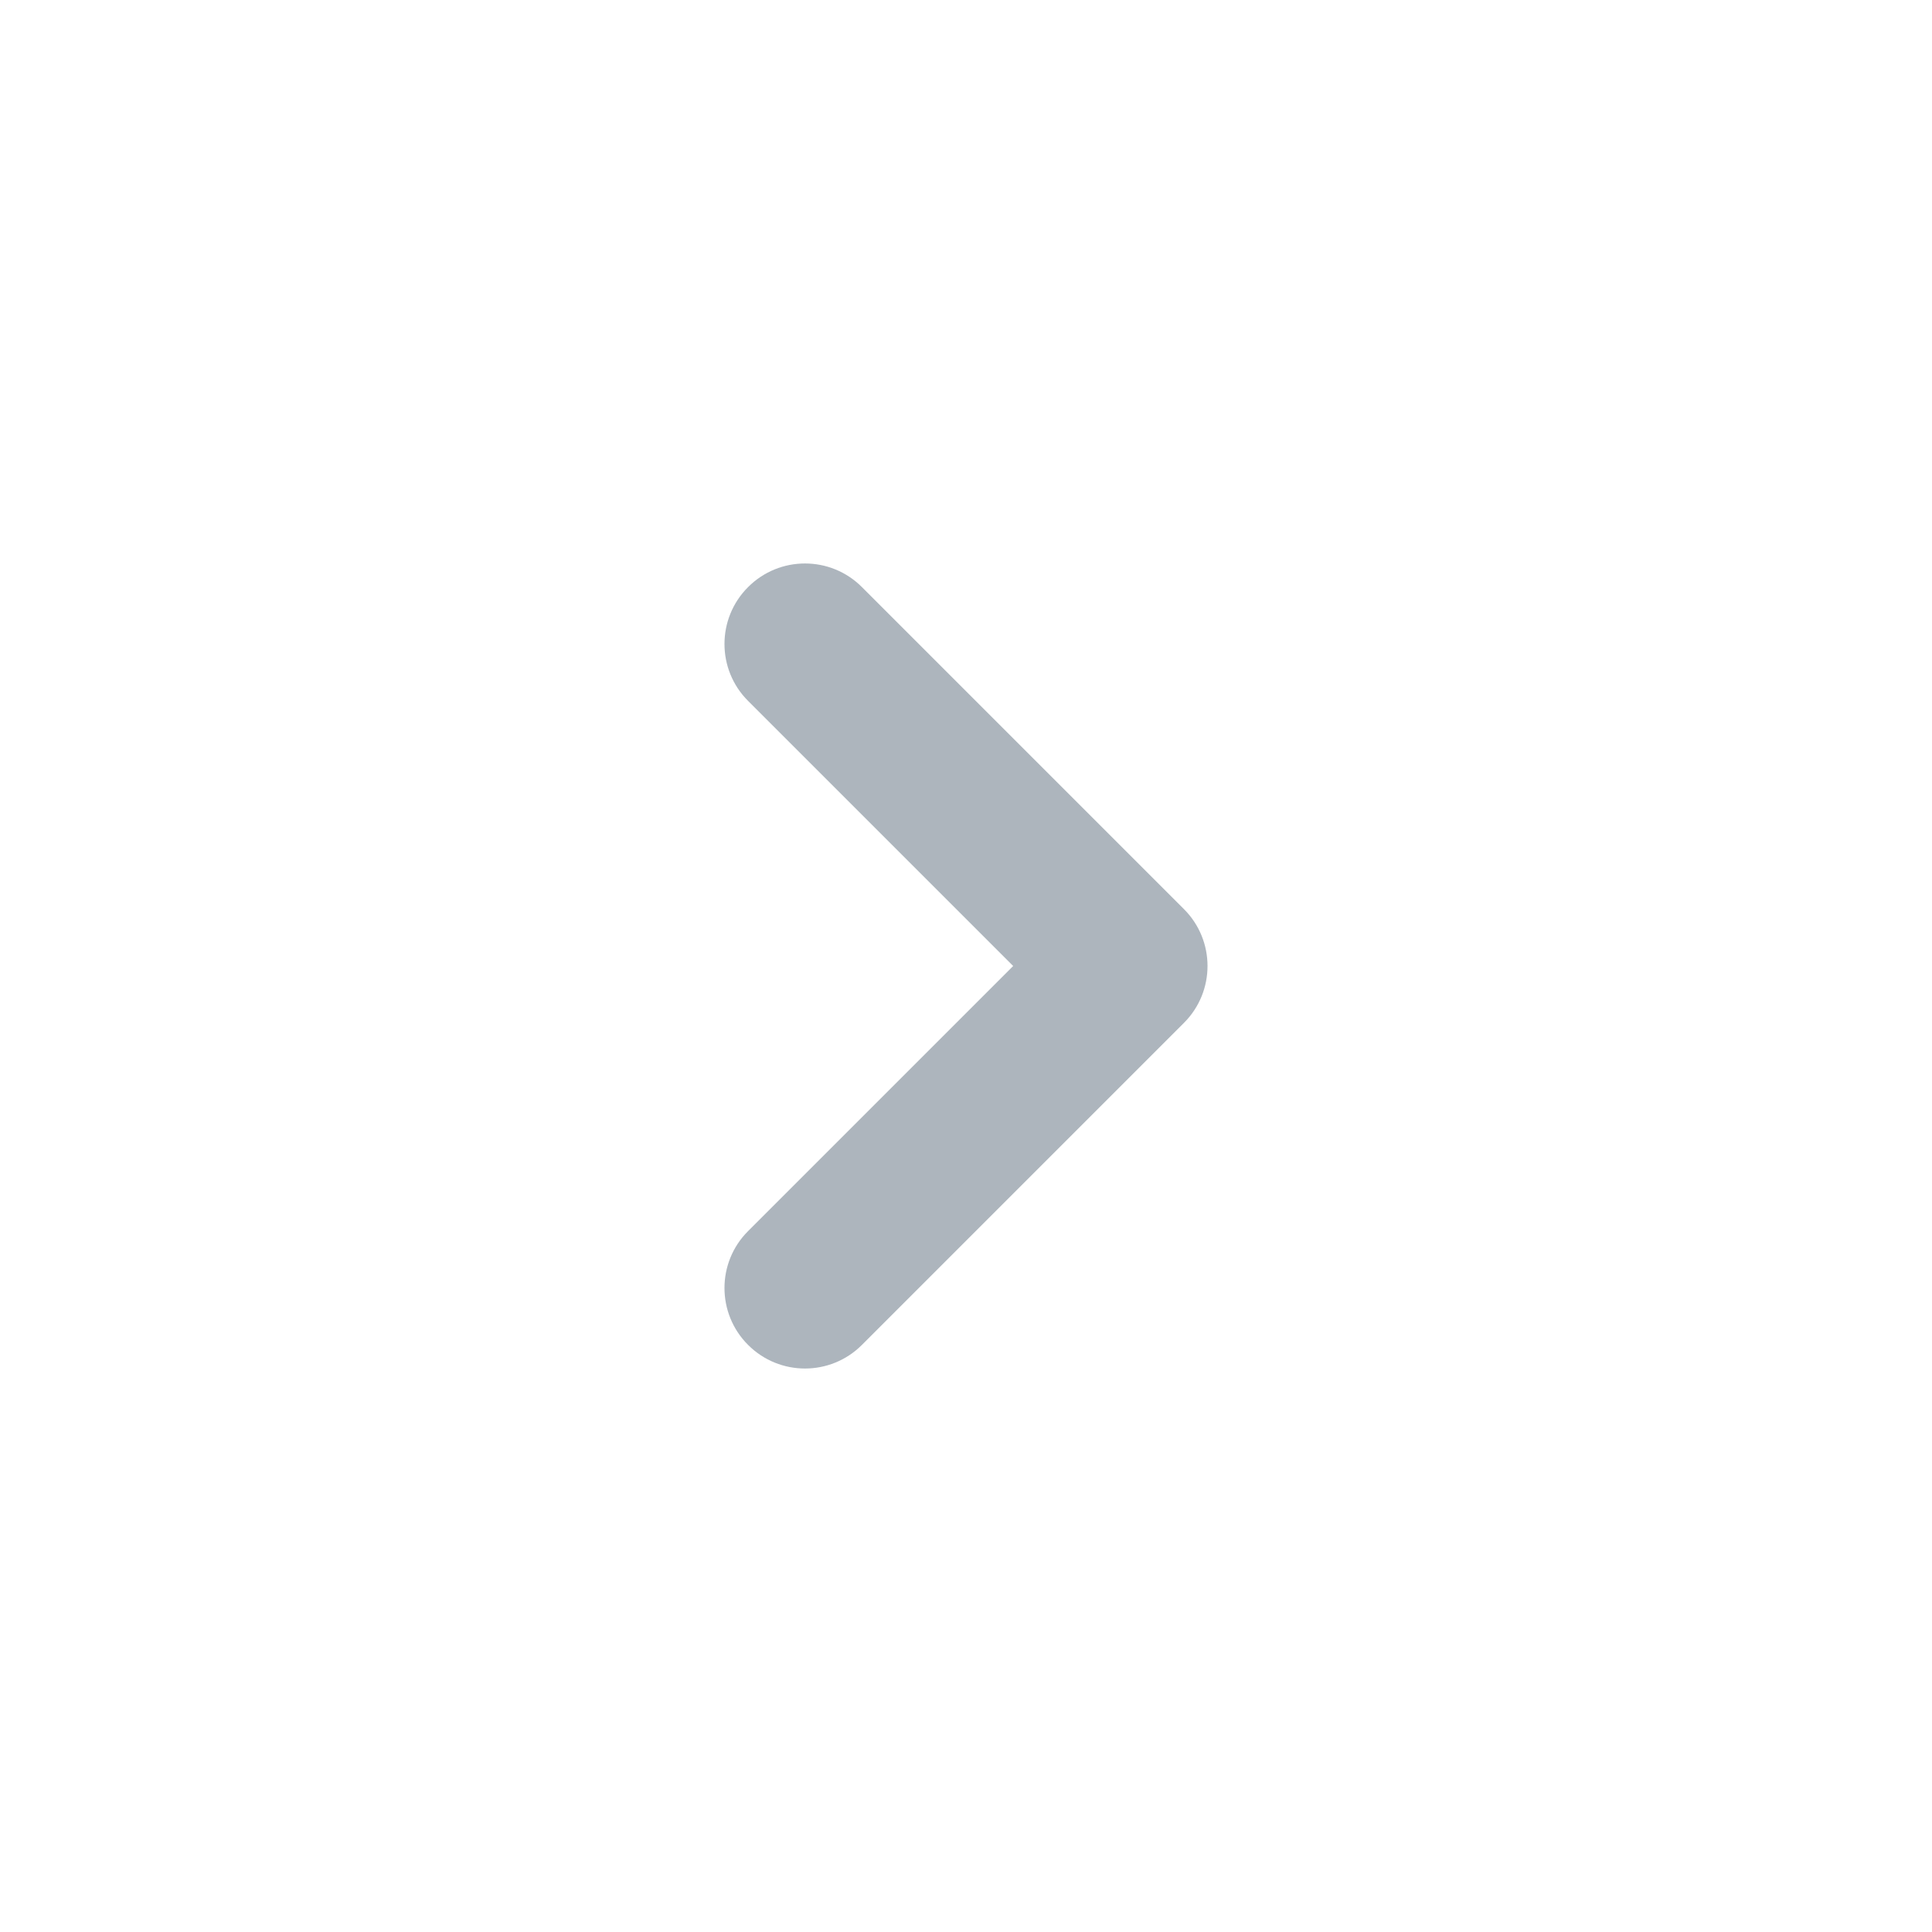
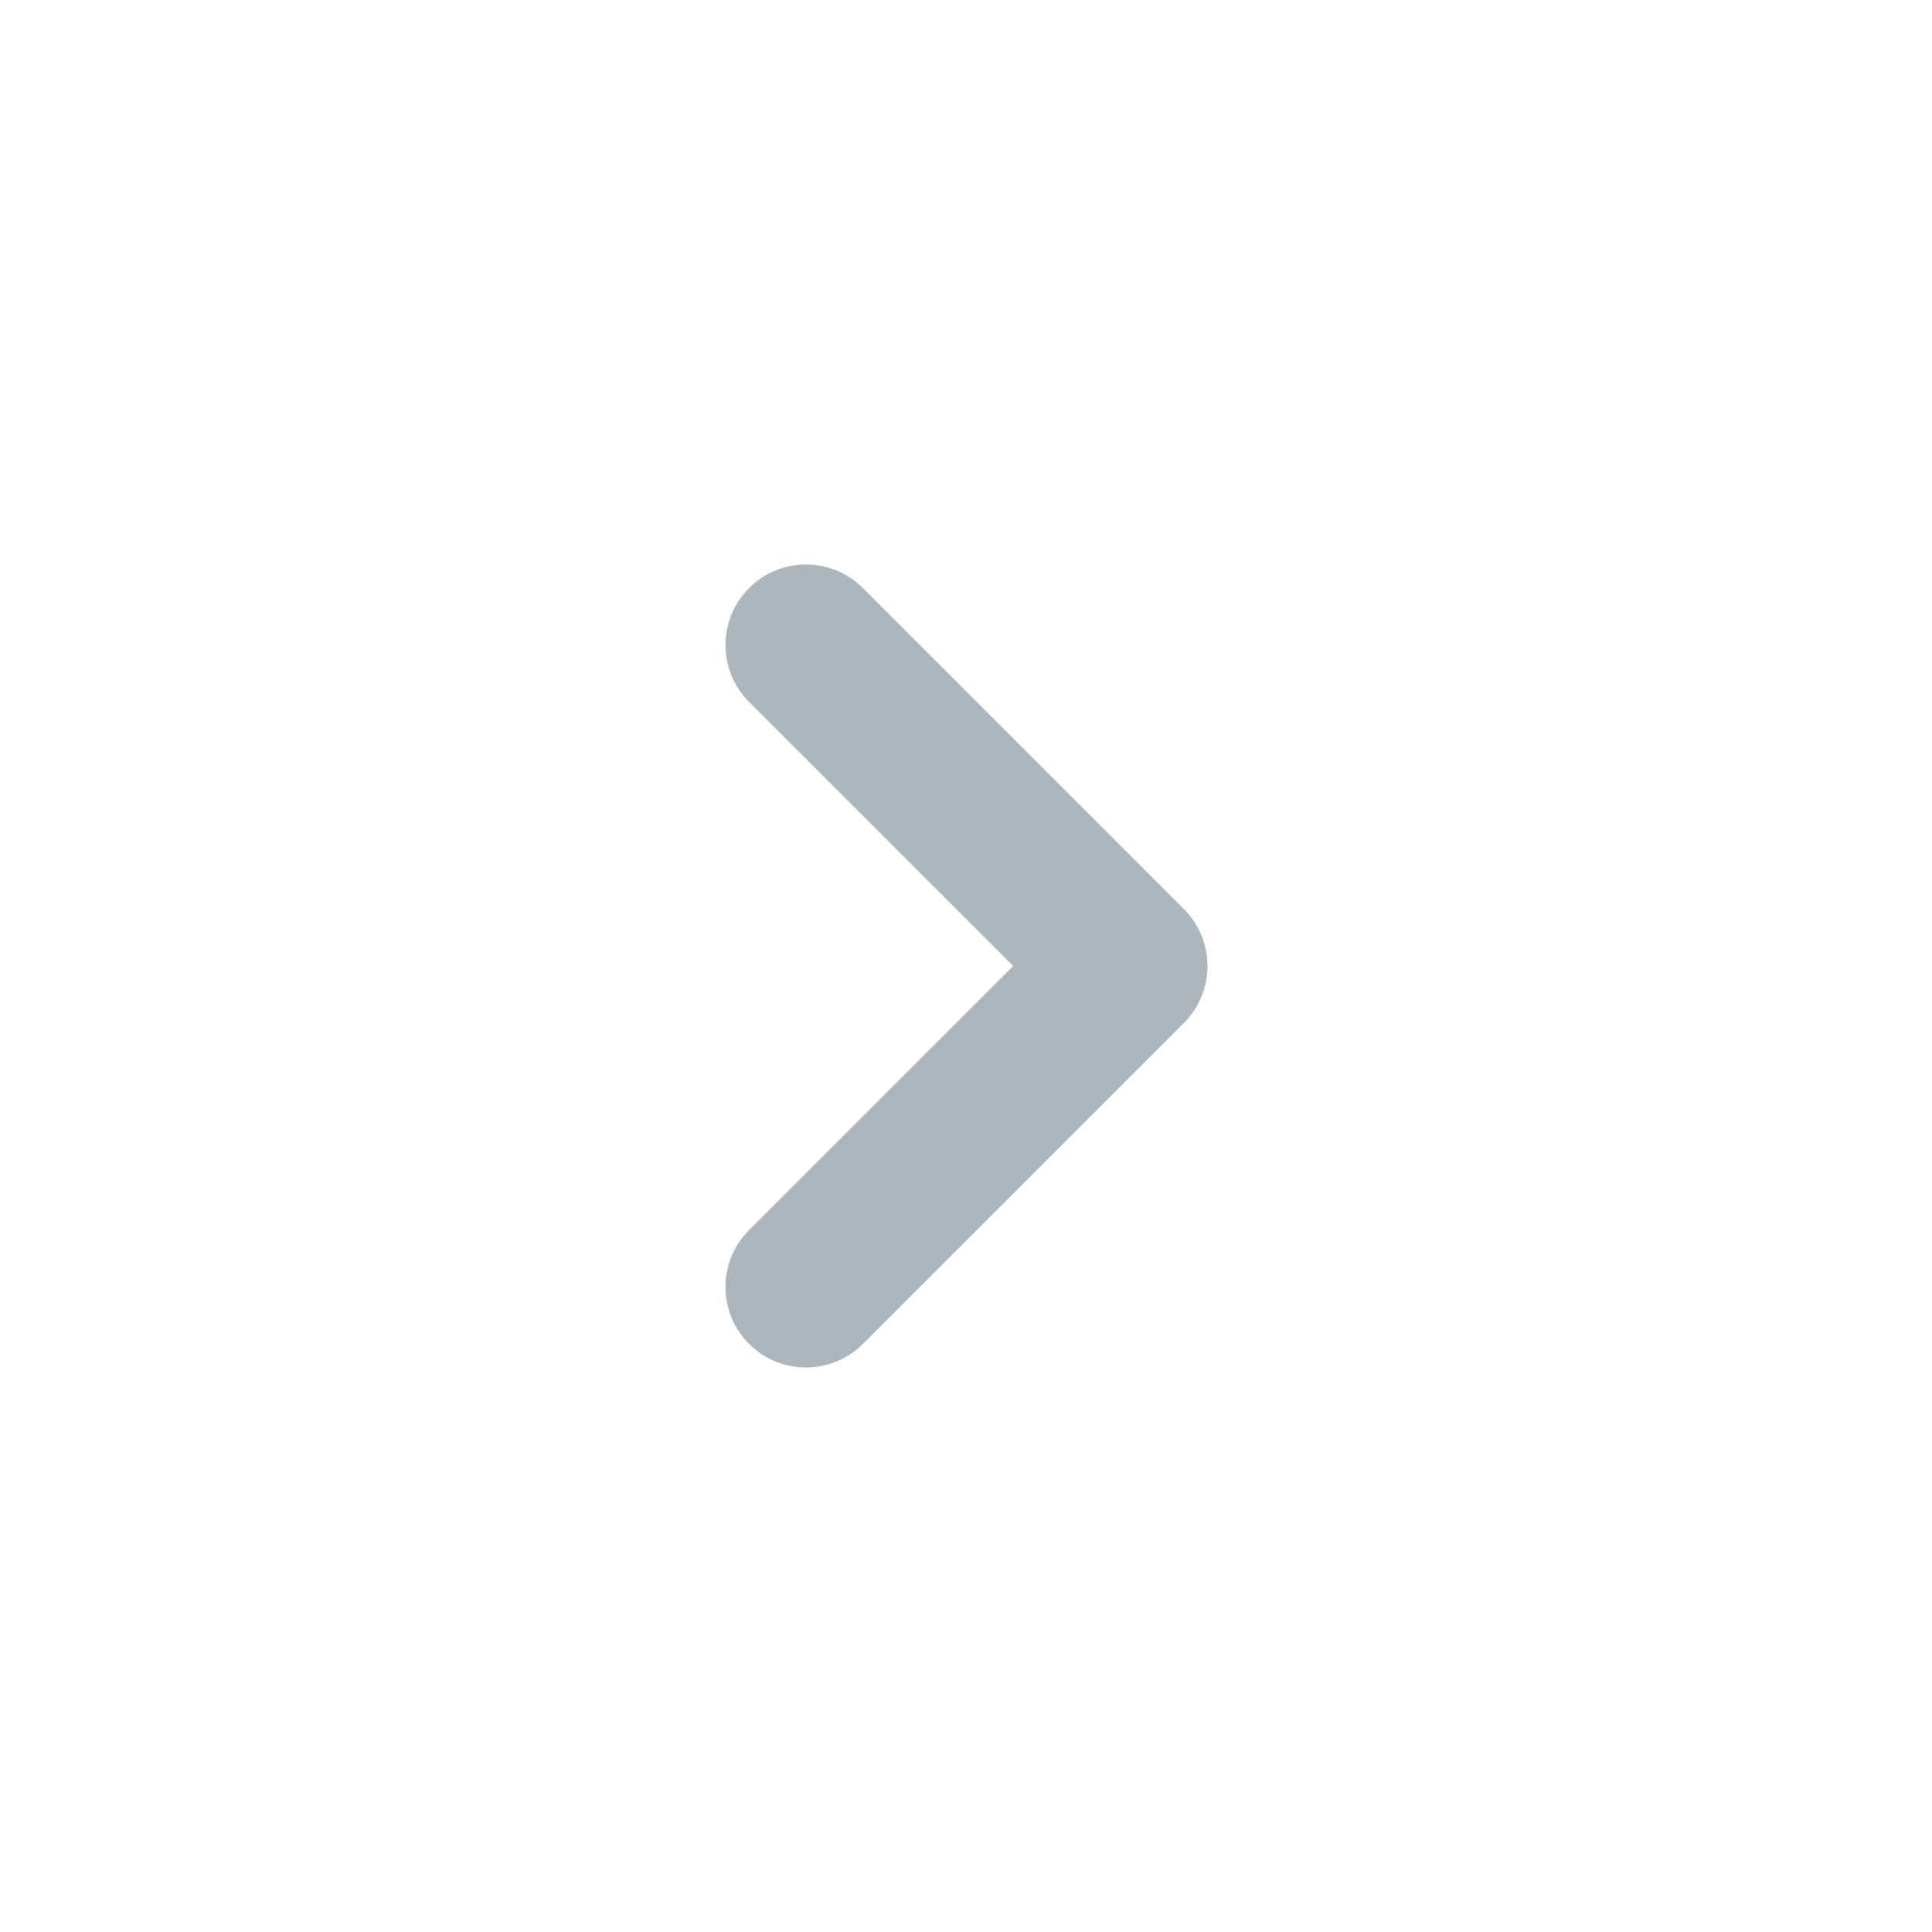
- <svg xmlns="http://www.w3.org/2000/svg" width="24px" height="24px" viewBox="0 0 24 24" version="1.1">
-   <g id="Icons/24px/Chevron-Right" stroke="none" stroke-width="1" fill="none" fill-rule="evenodd">
-     <path d="M12,12.586 L15.293,9.293 C15.683,8.902 16.317,8.902 16.707,9.293 C17.098,9.683 17.098,10.317 16.707,10.707 L12.707,14.707 C12.317,15.098 11.683,15.098 11.293,14.707 L7.293,10.707 C6.902,10.317 6.902,9.683 7.293,9.293 C7.683,8.902 8.317,8.902 8.707,9.293 L12,12.586 Z" id="Icon" fill="#ADB5BD" transform="translate(12, 12) rotate(-90) translate(-12, -12) " />
-   </g>
+ <svg width="24" height="24">
+   <path d="M12.586 12L9.293 8.707a1 1 0 0 1 1.414-1.414l4 4a1 1 0 0 1 0 1.414l-4 4a1 1 0 0 1-1.414-1.414L12.586 12z" fill="#ADB5BD" fill-rule="evenodd" />
</svg>
